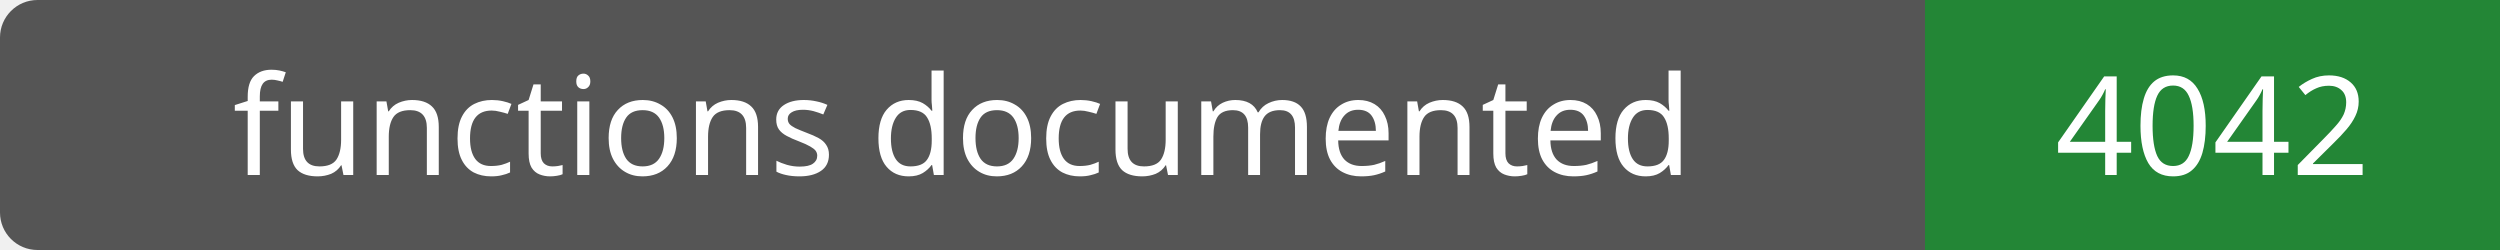
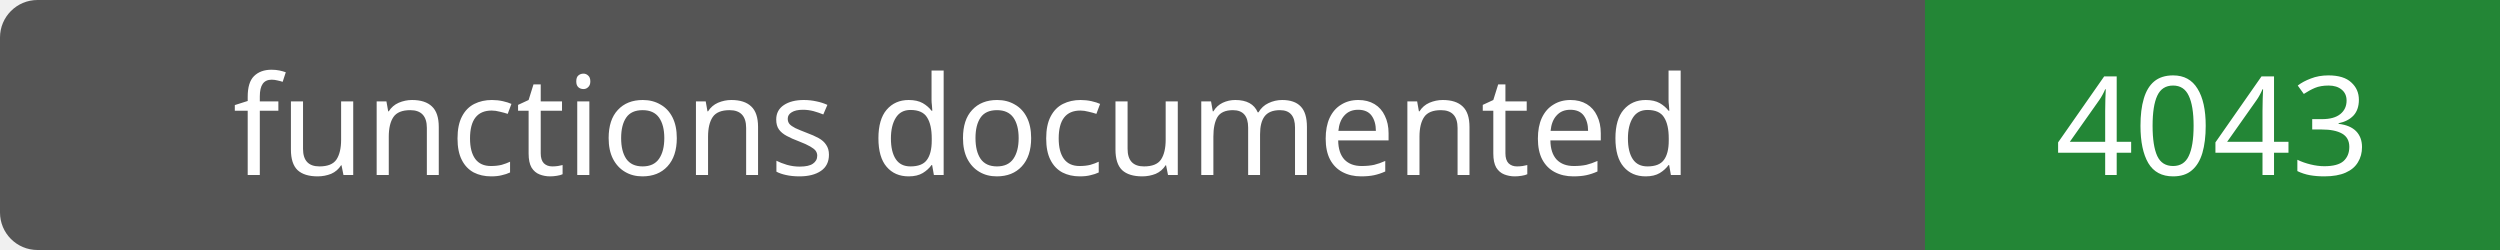
- <svg xmlns="http://www.w3.org/2000/svg" width="200" height="20" role="img" aria-label="functions documented: 4042">
+ <svg xmlns="http://www.w3.org/2000/svg" width="200" height="20" role="img" aria-label="functions documented: 4043">
  <rect width="200" height="20" rx="3" fill="#555" />
  <path fill="#238636" d="M154 0h46v20H154z" />
  <g fill="#fff" text-anchor="middle" font-family="Verdana,sans-serif" font-size="11">
    <text x="77.0" y="14">functions documented</text>
-     <text x="177.0" y="14">4042</text>
+     <text x="177.0" y="14">4043</text>
  </g>
</svg>
